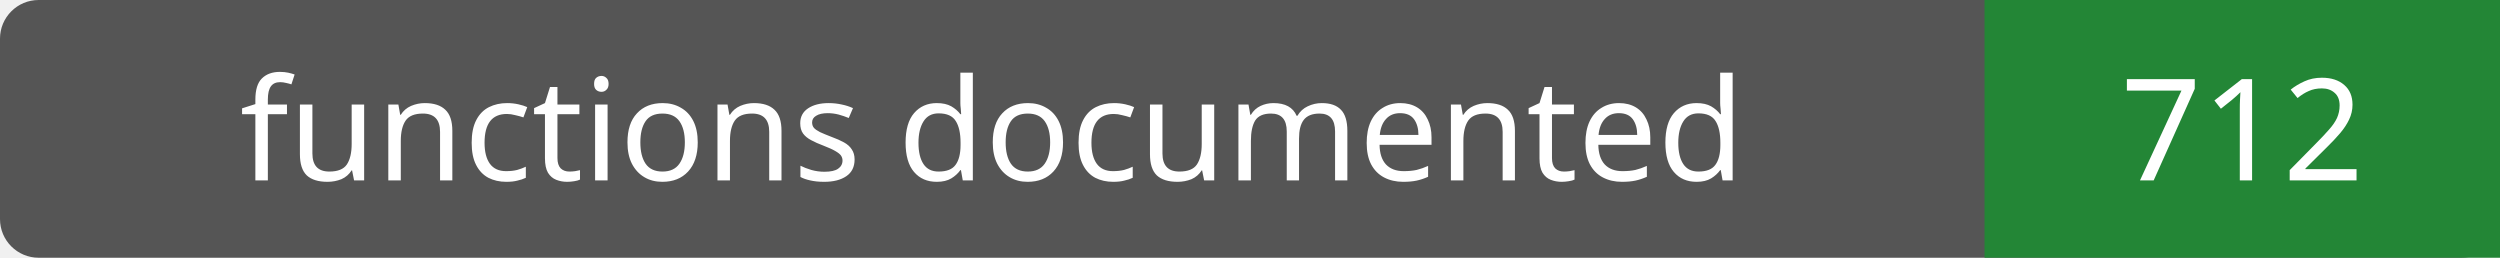
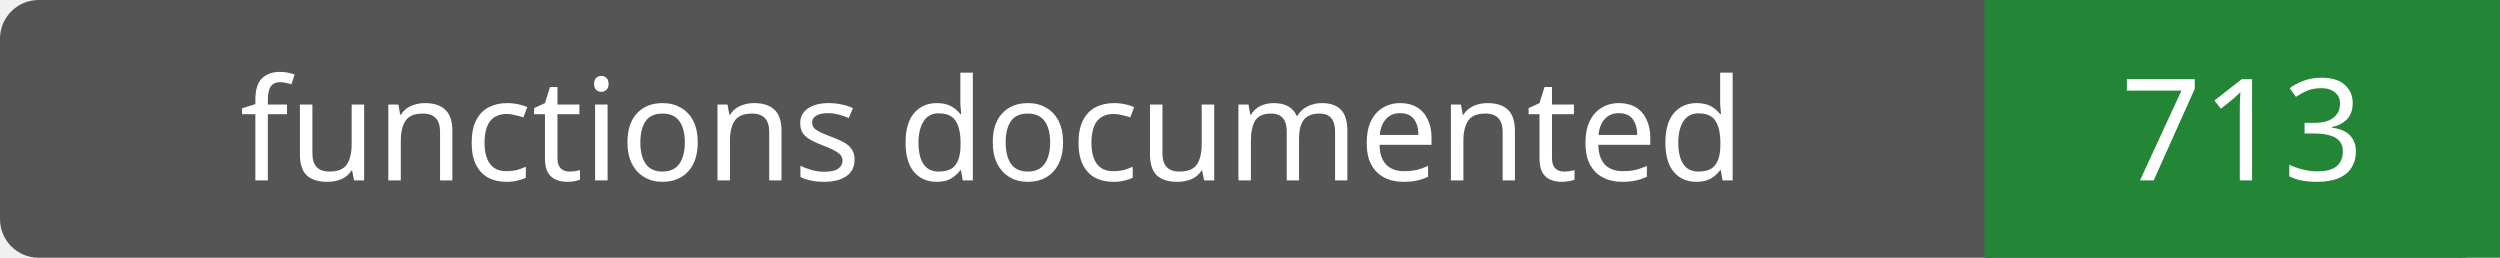
- <svg xmlns="http://www.w3.org/2000/svg" width="194" height="20" role="img" aria-label="functions documented: 712">
+ <svg xmlns="http://www.w3.org/2000/svg" width="194" height="20" role="img" aria-label="functions documented: 713">
  <rect width="194" height="20" rx="3" fill="#555" />
  <path fill="#238636" d="M154 0h40v20H154z" />
  <g fill="#fff" text-anchor="middle" font-family="Verdana,sans-serif" font-size="11">
    <text x="77.0" y="14">functions documented</text>
-     <text x="174.0" y="14">712</text>
+     <text x="174.0" y="14">713</text>
  </g>
</svg>
